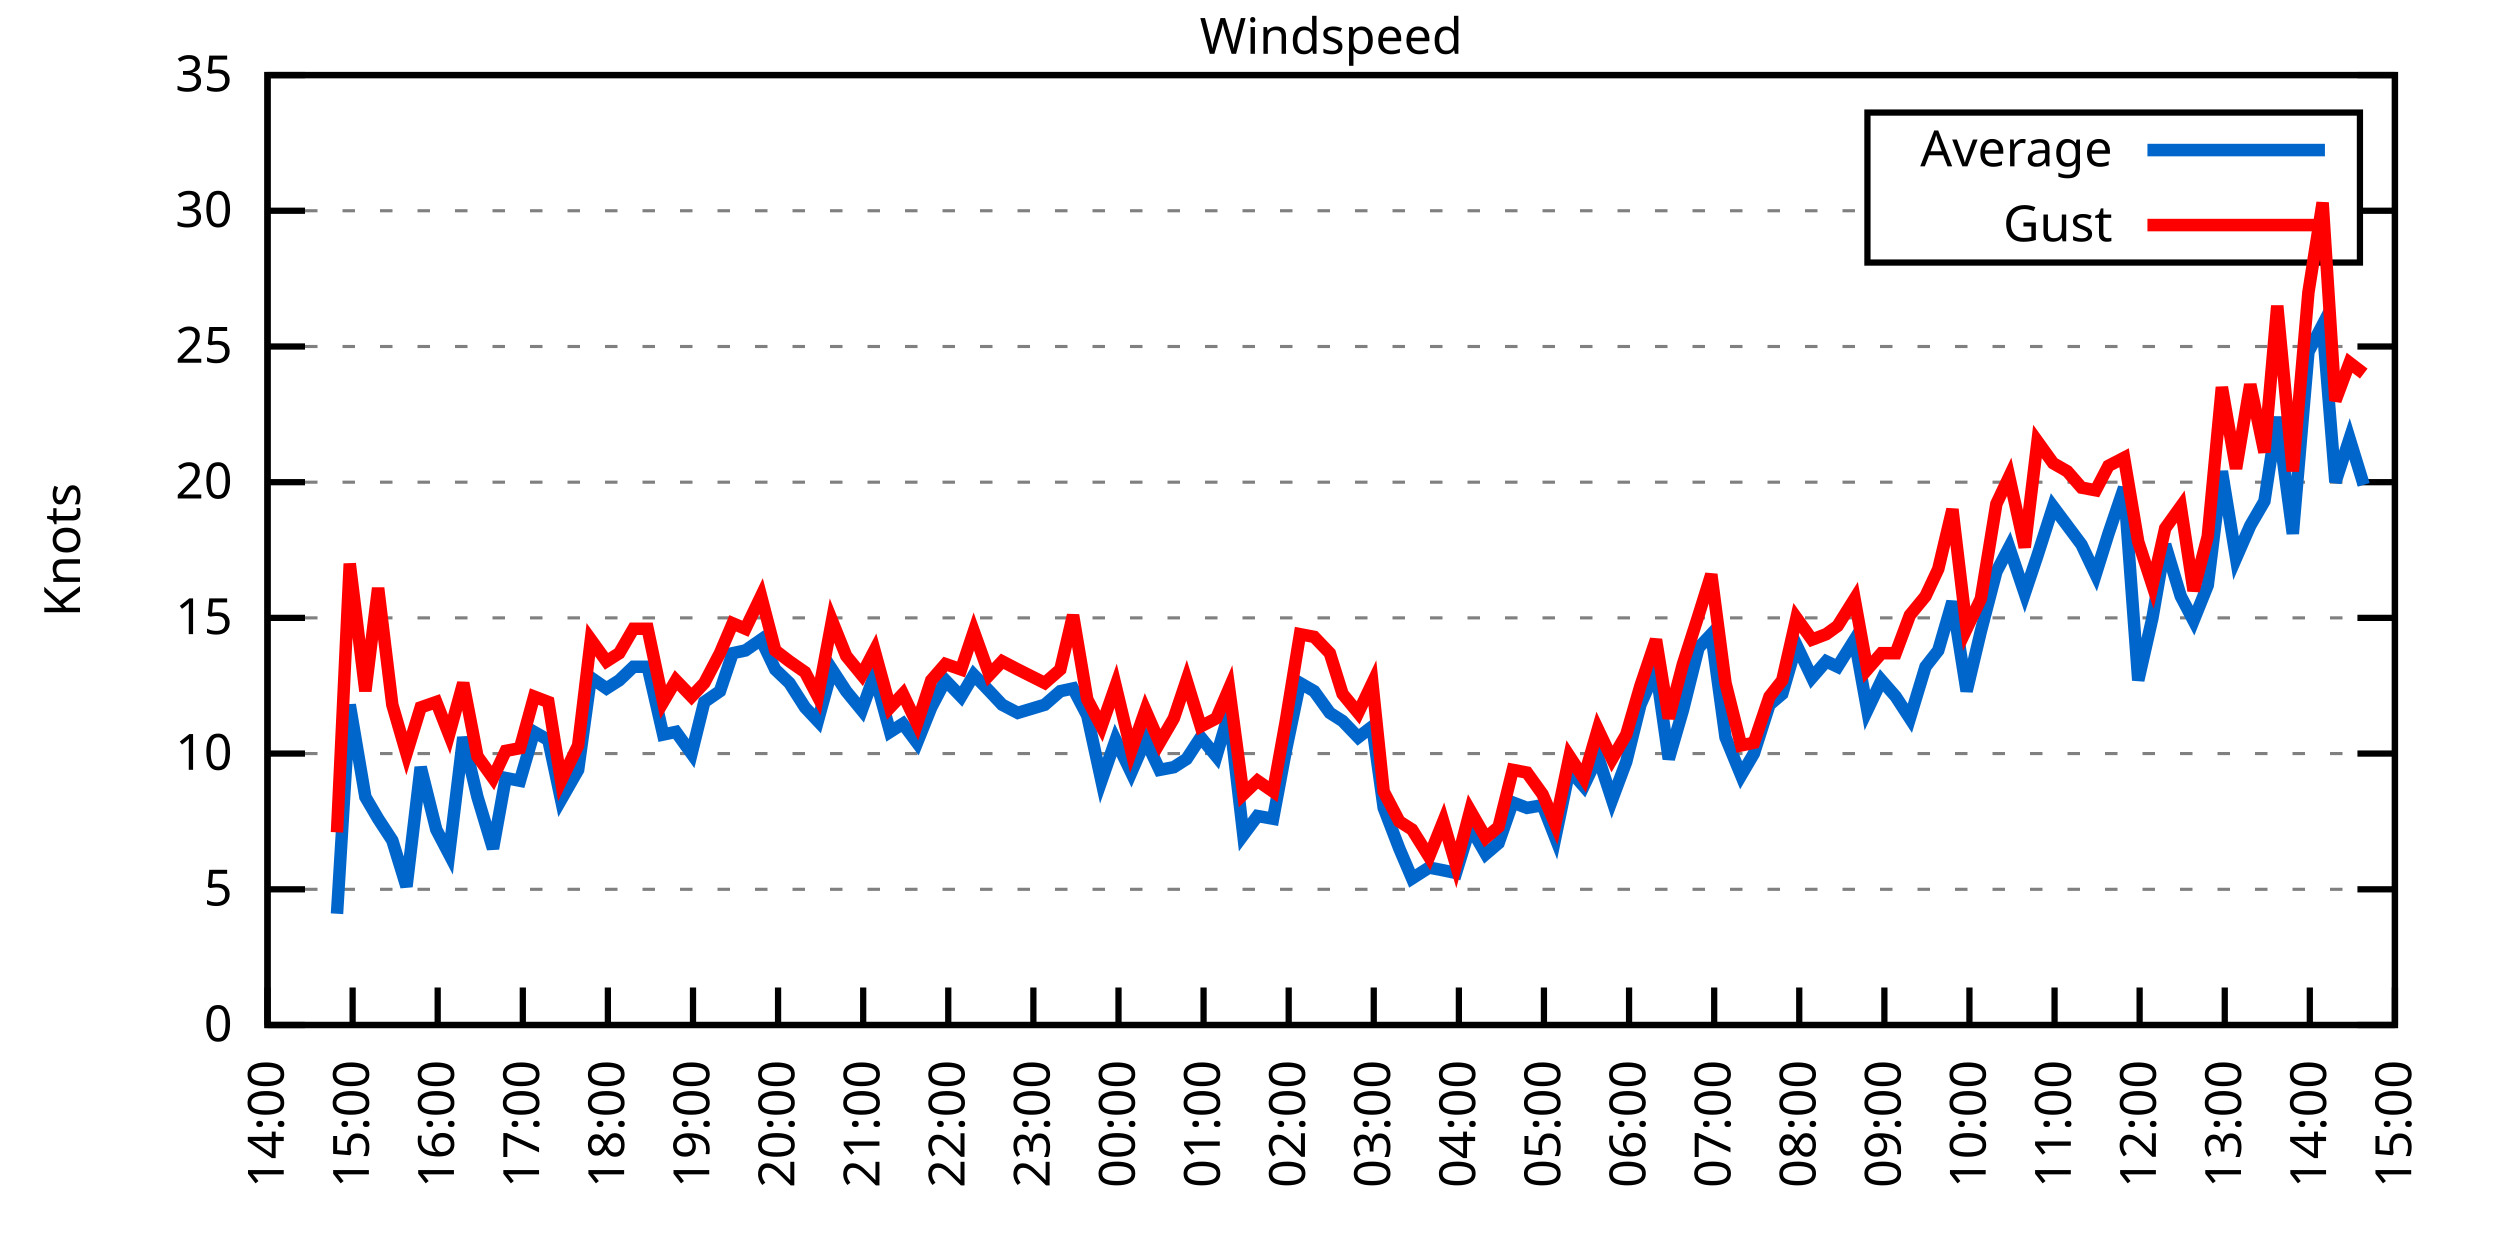
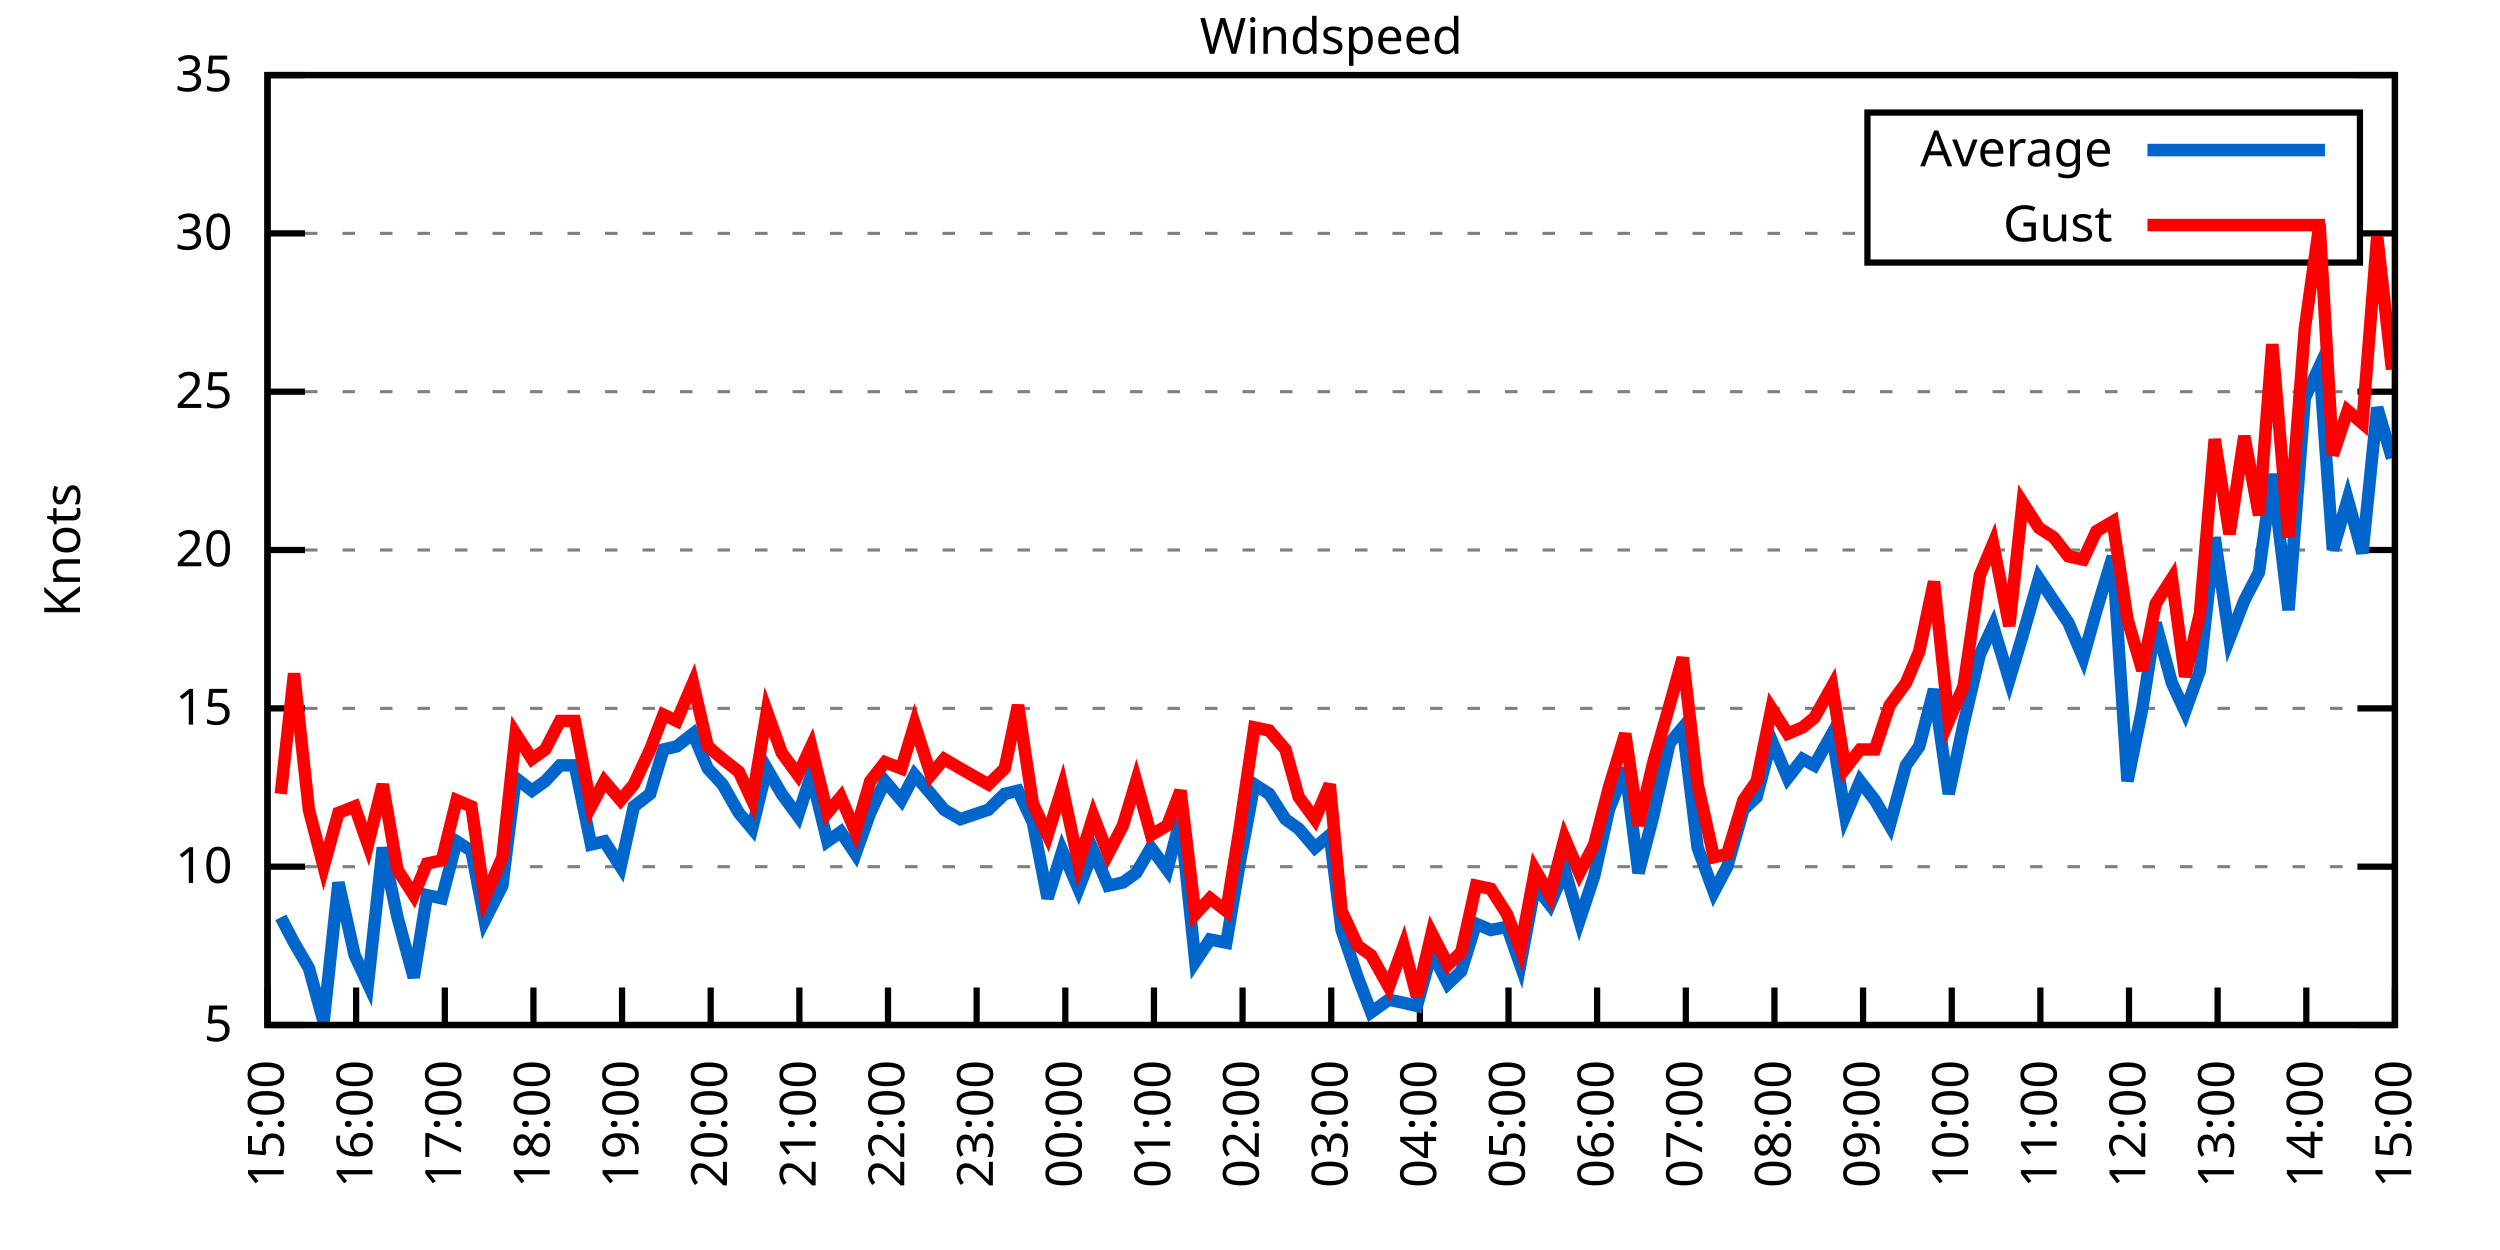
<svg xmlns="http://www.w3.org/2000/svg" xmlns:xlink="http://www.w3.org/1999/xlink" width="400" height="200" viewBox="0 0 400 200">
  <g id="gnuplot_canvas">
    <rect x="0" y="0" width="400" height="200" fill="none" />
    <defs>
      <circle id="gpDot" r="0.5" stroke-width="0.5" stroke="currentColor" />
      <path id="gpPt0" stroke-width="0.333" stroke="currentColor" d="M-1,0 h2 M0,-1 v2" />
      <path id="gpPt1" stroke-width="0.333" stroke="currentColor" d="M-1,-1 L1,1 M1,-1 L-1,1" />
      <path id="gpPt2" stroke-width="0.333" stroke="currentColor" d="M-1,0 L1,0 M0,-1 L0,1 M-1,-1 L1,1 M-1,1 L1,-1" />
      <rect id="gpPt3" stroke-width="0.333" stroke="currentColor" x="-1" y="-1" width="2" height="2" />
      <rect id="gpPt4" stroke-width="0.333" stroke="currentColor" fill="currentColor" x="-1" y="-1" width="2" height="2" />
      <circle id="gpPt5" stroke-width="0.333" stroke="currentColor" cx="0" cy="0" r="1" />
      <use xlink:href="#gpPt5" id="gpPt6" fill="currentColor" stroke="none" />
      <path id="gpPt7" stroke-width="0.333" stroke="currentColor" d="M0,-1.33 L-1.33,0.67 L1.33,0.67 z" />
      <use xlink:href="#gpPt7" id="gpPt8" fill="currentColor" stroke="none" />
      <use xlink:href="#gpPt7" id="gpPt9" stroke="currentColor" transform="rotate(180)" />
      <use xlink:href="#gpPt9" id="gpPt10" fill="currentColor" stroke="none" />
      <use xlink:href="#gpPt3" id="gpPt11" stroke="currentColor" transform="rotate(45)" />
      <use xlink:href="#gpPt11" id="gpPt12" fill="currentColor" stroke="none" />
      <path id="gpPt13" stroke-width="0.333" stroke="currentColor" d="M0,1.330 L1.265,0.411 L0.782,-1.067 L-0.782,-1.076 L-1.265,0.411 z" />
      <use xlink:href="#gpPt13" id="gpPt14" fill="currentColor" stroke="none" />
      <filter id="textbox" filterUnits="objectBoundingBox" x="0" y="0" height="1" width="1">
        <feFlood flood-color="white" flood-opacity="1" result="bgnd" />
        <feComposite in="SourceGraphic" in2="bgnd" operator="atop" />
      </filter>
      <filter id="greybox" filterUnits="objectBoundingBox" x="0" y="0" height="1" width="1">
        <feFlood flood-color="lightgrey" flood-opacity="1" result="grey" />
        <feComposite in="SourceGraphic" in2="grey" operator="atop" />
      </filter>
    </defs>
    <g fill="none" color="white" stroke="currentColor" stroke-width="1.00" stroke-linecap="butt" stroke-linejoin="miter">
</g>
    <g fill="none" color="black" stroke="currentColor" stroke-width="1.00" stroke-linecap="butt" stroke-linejoin="miter">
      <g stroke="none" shape-rendering="crispEdges">
        <polygon fill="rgb(255, 255, 255)" points="42.80,164.00 383.18,164.00 383.18,12.02 42.80,12.02 " />
      </g>
    </g>
    <g fill="none" color="black" stroke="currentColor" stroke-width="1.00" stroke-linecap="butt" stroke-linejoin="miter">
</g>
    <g fill="none" color="black" stroke="black" stroke-width="0.50" stroke-linecap="butt" stroke-linejoin="miter">
</g>
    <g fill="none" color="gray" stroke="currentColor" stroke-width="0.50" stroke-linecap="butt" stroke-linejoin="miter">
      <path stroke="gray" stroke-dasharray="2,4" class="gridline" d="M42.80,164.00 L383.19,164.00  " />
    </g>
    <g fill="none" color="gray" stroke="gray" stroke-width="1.00" stroke-linecap="butt" stroke-linejoin="miter">
</g>
    <g fill="none" color="black" stroke="currentColor" stroke-width="1.00" stroke-linecap="butt" stroke-linejoin="miter">
      <path stroke="black" d="M42.80,164.00 L48.80,164.00 M383.19,164.00 L377.19,164.00  " />
      <g transform="translate(37.20,166.60)" stroke="none" fill="black" font-family="Sans" font-size="8.00" text-anchor="end">
        <text>
-           <tspan font-family="Sans"> 0</tspan>
-         </text>
-       </g>
-     </g>
-     <g fill="none" color="black" stroke="currentColor" stroke-width="1.00" stroke-linecap="butt" stroke-linejoin="miter">
- </g>
-     <g fill="none" color="black" stroke="black" stroke-width="0.50" stroke-linecap="butt" stroke-linejoin="miter">
- </g>
-     <g fill="none" color="gray" stroke="currentColor" stroke-width="0.50" stroke-linecap="butt" stroke-linejoin="miter">
-       <path stroke="gray" stroke-dasharray="2,4" class="gridline" d="M42.80,142.29 L383.19,142.29  " />
-     </g>
-     <g fill="none" color="gray" stroke="gray" stroke-width="1.00" stroke-linecap="butt" stroke-linejoin="miter">
- </g>
-     <g fill="none" color="black" stroke="currentColor" stroke-width="1.00" stroke-linecap="butt" stroke-linejoin="miter">
-       <path stroke="black" d="M42.80,142.29 L48.80,142.29 M383.19,142.29 L377.19,142.29  " />
-       <g transform="translate(37.20,144.89)" stroke="none" fill="black" font-family="Sans" font-size="8.00" text-anchor="end">
-         <text>
          <tspan font-family="Sans"> 5</tspan>
        </text>
      </g>
    </g>
    <g fill="none" color="black" stroke="currentColor" stroke-width="1.00" stroke-linecap="butt" stroke-linejoin="miter">
</g>
    <g fill="none" color="black" stroke="black" stroke-width="0.50" stroke-linecap="butt" stroke-linejoin="miter">
</g>
    <g fill="none" color="gray" stroke="currentColor" stroke-width="0.50" stroke-linecap="butt" stroke-linejoin="miter">
-       <path stroke="gray" stroke-dasharray="2,4" class="gridline" d="M42.80,120.57 L383.19,120.57  " />
-     </g>
-     <g fill="none" color="gray" stroke="gray" stroke-width="1.00" stroke-linecap="butt" stroke-linejoin="miter">
- </g>
-     <g fill="none" color="black" stroke="currentColor" stroke-width="1.00" stroke-linecap="butt" stroke-linejoin="miter">
-       <path stroke="black" d="M42.80,120.57 L48.80,120.57 M383.19,120.57 L377.19,120.57  " />
-       <g transform="translate(37.20,123.17)" stroke="none" fill="black" font-family="Sans" font-size="8.00" text-anchor="end">
+       <path stroke="gray" stroke-dasharray="2,4" class="gridline" d="M42.80,138.67 L383.19,138.67  " />
+     </g>
+     <g fill="none" color="gray" stroke="gray" stroke-width="1.00" stroke-linecap="butt" stroke-linejoin="miter">
+ </g>
+     <g fill="none" color="black" stroke="currentColor" stroke-width="1.00" stroke-linecap="butt" stroke-linejoin="miter">
+       <path stroke="black" d="M42.80,138.67 L48.80,138.67 M383.19,138.67 L377.19,138.67  " />
+       <g transform="translate(37.20,141.27)" stroke="none" fill="black" font-family="Sans" font-size="8.00" text-anchor="end">
        <text>
          <tspan font-family="Sans"> 10</tspan>
        </text>
      </g>
    </g>
    <g fill="none" color="black" stroke="currentColor" stroke-width="1.00" stroke-linecap="butt" stroke-linejoin="miter">
</g>
    <g fill="none" color="black" stroke="black" stroke-width="0.50" stroke-linecap="butt" stroke-linejoin="miter">
</g>
    <g fill="none" color="gray" stroke="currentColor" stroke-width="0.50" stroke-linecap="butt" stroke-linejoin="miter">
-       <path stroke="gray" stroke-dasharray="2,4" class="gridline" d="M42.80,98.86 L383.19,98.86  " />
-     </g>
-     <g fill="none" color="gray" stroke="gray" stroke-width="1.00" stroke-linecap="butt" stroke-linejoin="miter">
- </g>
-     <g fill="none" color="black" stroke="currentColor" stroke-width="1.00" stroke-linecap="butt" stroke-linejoin="miter">
-       <path stroke="black" d="M42.80,98.86 L48.80,98.86 M383.19,98.86 L377.19,98.86  " />
-       <g transform="translate(37.20,101.46)" stroke="none" fill="black" font-family="Sans" font-size="8.00" text-anchor="end">
+       <path stroke="gray" stroke-dasharray="2,4" class="gridline" d="M42.80,113.34 L383.19,113.34  " />
+     </g>
+     <g fill="none" color="gray" stroke="gray" stroke-width="1.00" stroke-linecap="butt" stroke-linejoin="miter">
+ </g>
+     <g fill="none" color="black" stroke="currentColor" stroke-width="1.00" stroke-linecap="butt" stroke-linejoin="miter">
+       <path stroke="black" d="M42.80,113.34 L48.80,113.34 M383.19,113.34 L377.19,113.34  " />
+       <g transform="translate(37.20,115.94)" stroke="none" fill="black" font-family="Sans" font-size="8.00" text-anchor="end">
        <text>
          <tspan font-family="Sans"> 15</tspan>
        </text>
      </g>
    </g>
    <g fill="none" color="black" stroke="currentColor" stroke-width="1.00" stroke-linecap="butt" stroke-linejoin="miter">
</g>
    <g fill="none" color="black" stroke="black" stroke-width="0.50" stroke-linecap="butt" stroke-linejoin="miter">
</g>
    <g fill="none" color="gray" stroke="currentColor" stroke-width="0.50" stroke-linecap="butt" stroke-linejoin="miter">
-       <path stroke="gray" stroke-dasharray="2,4" class="gridline" d="M42.80,77.15 L383.19,77.15  " />
-     </g>
-     <g fill="none" color="gray" stroke="gray" stroke-width="1.00" stroke-linecap="butt" stroke-linejoin="miter">
- </g>
-     <g fill="none" color="black" stroke="currentColor" stroke-width="1.00" stroke-linecap="butt" stroke-linejoin="miter">
-       <path stroke="black" d="M42.80,77.15 L48.80,77.15 M383.19,77.15 L377.19,77.15  " />
-       <g transform="translate(37.20,79.75)" stroke="none" fill="black" font-family="Sans" font-size="8.00" text-anchor="end">
+       <path stroke="gray" stroke-dasharray="2,4" class="gridline" d="M42.80,88.00 L383.19,88.00  " />
+     </g>
+     <g fill="none" color="gray" stroke="gray" stroke-width="1.00" stroke-linecap="butt" stroke-linejoin="miter">
+ </g>
+     <g fill="none" color="black" stroke="currentColor" stroke-width="1.00" stroke-linecap="butt" stroke-linejoin="miter">
+       <path stroke="black" d="M42.80,88.00 L48.80,88.00 M383.19,88.00 L377.19,88.00  " />
+       <g transform="translate(37.20,90.60)" stroke="none" fill="black" font-family="Sans" font-size="8.00" text-anchor="end">
        <text>
          <tspan font-family="Sans"> 20</tspan>
        </text>
      </g>
    </g>
    <g fill="none" color="black" stroke="currentColor" stroke-width="1.00" stroke-linecap="butt" stroke-linejoin="miter">
</g>
    <g fill="none" color="black" stroke="black" stroke-width="0.50" stroke-linecap="butt" stroke-linejoin="miter">
</g>
    <g fill="none" color="gray" stroke="currentColor" stroke-width="0.50" stroke-linecap="butt" stroke-linejoin="miter">
-       <path stroke="gray" stroke-dasharray="2,4" class="gridline" d="M42.80,55.44 L383.19,55.44  " />
-     </g>
-     <g fill="none" color="gray" stroke="gray" stroke-width="1.00" stroke-linecap="butt" stroke-linejoin="miter">
- </g>
-     <g fill="none" color="black" stroke="currentColor" stroke-width="1.00" stroke-linecap="butt" stroke-linejoin="miter">
-       <path stroke="black" d="M42.80,55.44 L48.80,55.44 M383.19,55.44 L377.19,55.44  " />
-       <g transform="translate(37.20,58.04)" stroke="none" fill="black" font-family="Sans" font-size="8.00" text-anchor="end">
+       <path stroke="gray" stroke-dasharray="2,4" class="gridline" d="M42.80,62.67 L383.19,62.67  " />
+     </g>
+     <g fill="none" color="gray" stroke="gray" stroke-width="1.00" stroke-linecap="butt" stroke-linejoin="miter">
+ </g>
+     <g fill="none" color="black" stroke="currentColor" stroke-width="1.00" stroke-linecap="butt" stroke-linejoin="miter">
+       <path stroke="black" d="M42.80,62.67 L48.80,62.67 M383.19,62.67 L377.19,62.67  " />
+       <g transform="translate(37.20,65.27)" stroke="none" fill="black" font-family="Sans" font-size="8.00" text-anchor="end">
        <text>
          <tspan font-family="Sans"> 25</tspan>
        </text>
      </g>
    </g>
    <g fill="none" color="black" stroke="currentColor" stroke-width="1.00" stroke-linecap="butt" stroke-linejoin="miter">
</g>
    <g fill="none" color="black" stroke="black" stroke-width="0.50" stroke-linecap="butt" stroke-linejoin="miter">
</g>
    <g fill="none" color="gray" stroke="currentColor" stroke-width="0.50" stroke-linecap="butt" stroke-linejoin="miter">
-       <path stroke="gray" stroke-dasharray="2,4" class="gridline" d="M42.80,33.72 L298.79,33.72 M377.59,33.72 L383.19,33.72  " />
-     </g>
-     <g fill="none" color="gray" stroke="gray" stroke-width="1.00" stroke-linecap="butt" stroke-linejoin="miter">
- </g>
-     <g fill="none" color="black" stroke="currentColor" stroke-width="1.00" stroke-linecap="butt" stroke-linejoin="miter">
-       <path stroke="black" d="M42.80,33.72 L48.80,33.72 M383.19,33.72 L377.19,33.72  " />
-       <g transform="translate(37.20,36.32)" stroke="none" fill="black" font-family="Sans" font-size="8.00" text-anchor="end">
+       <path stroke="gray" stroke-dasharray="2,4" class="gridline" d="M42.80,37.34 L298.79,37.34 M377.59,37.34 L383.19,37.34  " />
+     </g>
+     <g fill="none" color="gray" stroke="gray" stroke-width="1.00" stroke-linecap="butt" stroke-linejoin="miter">
+ </g>
+     <g fill="none" color="black" stroke="currentColor" stroke-width="1.00" stroke-linecap="butt" stroke-linejoin="miter">
+       <path stroke="black" d="M42.80,37.34 L48.80,37.34 M383.19,37.34 L377.19,37.34  " />
+       <g transform="translate(37.20,39.94)" stroke="none" fill="black" font-family="Sans" font-size="8.00" text-anchor="end">
        <text>
          <tspan font-family="Sans"> 30</tspan>
        </text>
      </g>
    </g>
    <g fill="none" color="black" stroke="currentColor" stroke-width="1.00" stroke-linecap="butt" stroke-linejoin="miter">
</g>
    <g fill="none" color="black" stroke="black" stroke-width="0.50" stroke-linecap="butt" stroke-linejoin="miter">
</g>
    <g fill="none" color="gray" stroke="currentColor" stroke-width="0.50" stroke-linecap="butt" stroke-linejoin="miter">
      <path stroke="gray" stroke-dasharray="2,4" class="gridline" d="M42.80,12.01 L383.19,12.01  " />
    </g>
    <g fill="none" color="gray" stroke="gray" stroke-width="1.00" stroke-linecap="butt" stroke-linejoin="miter">
</g>
    <g fill="none" color="black" stroke="currentColor" stroke-width="1.00" stroke-linecap="butt" stroke-linejoin="miter">
      <path stroke="black" d="M42.80,12.01 L48.80,12.01 M383.19,12.01 L377.19,12.01  " />
      <g transform="translate(37.20,14.61)" stroke="none" fill="black" font-family="Sans" font-size="8.00" text-anchor="end">
        <text>
          <tspan font-family="Sans"> 35</tspan>
        </text>
      </g>
    </g>
    <g fill="none" color="black" stroke="currentColor" stroke-width="1.00" stroke-linecap="butt" stroke-linejoin="miter">
      <path stroke="black" d="M42.80,164.00 L42.80,158.00  " />
      <g transform="translate(45.40,169.60) rotate(270.00)" stroke="none" fill="black" font-family="Sans" font-size="8.00" text-anchor="end">
        <text>
-           <tspan font-family="Sans">14:00</tspan>
-         </text>
-       </g>
-     </g>
-     <g fill="none" color="black" stroke="currentColor" stroke-width="1.00" stroke-linecap="butt" stroke-linejoin="miter">
-       <path stroke="black" d="M56.42,164.00 L56.42,158.00  " />
-       <g transform="translate(59.02,169.60) rotate(270.00)" stroke="none" fill="black" font-family="Sans" font-size="8.00" text-anchor="end">
-         <text>
          <tspan font-family="Sans">15:00</tspan>
        </text>
      </g>
    </g>
    <g fill="none" color="black" stroke="currentColor" stroke-width="1.00" stroke-linecap="butt" stroke-linejoin="miter">
-       <path stroke="black" d="M70.03,164.00 L70.03,158.00  " />
-       <g transform="translate(72.63,169.60) rotate(270.00)" stroke="none" fill="black" font-family="Sans" font-size="8.00" text-anchor="end">
+       <path stroke="black" d="M56.98,164.00 L56.98,158.00  " />
+       <g transform="translate(59.58,169.60) rotate(270.00)" stroke="none" fill="black" font-family="Sans" font-size="8.00" text-anchor="end">
        <text>
          <tspan font-family="Sans">16:00</tspan>
        </text>
      </g>
    </g>
    <g fill="none" color="black" stroke="currentColor" stroke-width="1.00" stroke-linecap="butt" stroke-linejoin="miter">
-       <path stroke="black" d="M83.65,164.00 L83.65,158.00  " />
-       <g transform="translate(86.25,169.60) rotate(270.00)" stroke="none" fill="black" font-family="Sans" font-size="8.00" text-anchor="end">
+       <path stroke="black" d="M71.17,164.00 L71.17,158.00  " />
+       <g transform="translate(73.77,169.60) rotate(270.00)" stroke="none" fill="black" font-family="Sans" font-size="8.00" text-anchor="end">
        <text>
          <tspan font-family="Sans">17:00</tspan>
        </text>
      </g>
    </g>
    <g fill="none" color="black" stroke="currentColor" stroke-width="1.00" stroke-linecap="butt" stroke-linejoin="miter">
-       <path stroke="black" d="M97.26,164.00 L97.26,158.00  " />
-       <g transform="translate(99.86,169.60) rotate(270.00)" stroke="none" fill="black" font-family="Sans" font-size="8.00" text-anchor="end">
+       <path stroke="black" d="M85.35,164.00 L85.35,158.00  " />
+       <g transform="translate(87.95,169.60) rotate(270.00)" stroke="none" fill="black" font-family="Sans" font-size="8.00" text-anchor="end">
        <text>
          <tspan font-family="Sans">18:00</tspan>
        </text>
      </g>
    </g>
    <g fill="none" color="black" stroke="currentColor" stroke-width="1.00" stroke-linecap="butt" stroke-linejoin="miter">
-       <path stroke="black" d="M110.88,164.00 L110.88,158.00  " />
-       <g transform="translate(113.48,169.60) rotate(270.00)" stroke="none" fill="black" font-family="Sans" font-size="8.00" text-anchor="end">
+       <path stroke="black" d="M99.53,164.00 L99.53,158.00  " />
+       <g transform="translate(102.13,169.60) rotate(270.00)" stroke="none" fill="black" font-family="Sans" font-size="8.00" text-anchor="end">
        <text>
          <tspan font-family="Sans">19:00</tspan>
        </text>
      </g>
    </g>
    <g fill="none" color="black" stroke="currentColor" stroke-width="1.00" stroke-linecap="butt" stroke-linejoin="miter">
-       <path stroke="black" d="M124.49,164.00 L124.49,158.00  " />
-       <g transform="translate(127.09,169.60) rotate(270.00)" stroke="none" fill="black" font-family="Sans" font-size="8.00" text-anchor="end">
+       <path stroke="black" d="M113.71,164.00 L113.71,158.00  " />
+       <g transform="translate(116.31,169.60) rotate(270.00)" stroke="none" fill="black" font-family="Sans" font-size="8.00" text-anchor="end">
        <text>
          <tspan font-family="Sans">20:00</tspan>
        </text>
      </g>
    </g>
    <g fill="none" color="black" stroke="currentColor" stroke-width="1.00" stroke-linecap="butt" stroke-linejoin="miter">
-       <path stroke="black" d="M138.11,164.00 L138.11,158.00  " />
-       <g transform="translate(140.71,169.60) rotate(270.00)" stroke="none" fill="black" font-family="Sans" font-size="8.00" text-anchor="end">
+       <path stroke="black" d="M127.90,164.00 L127.90,158.00  " />
+       <g transform="translate(130.50,169.60) rotate(270.00)" stroke="none" fill="black" font-family="Sans" font-size="8.00" text-anchor="end">
        <text>
          <tspan font-family="Sans">21:00</tspan>
        </text>
      </g>
    </g>
    <g fill="none" color="black" stroke="currentColor" stroke-width="1.00" stroke-linecap="butt" stroke-linejoin="miter">
-       <path stroke="black" d="M151.72,164.00 L151.72,158.00  " />
-       <g transform="translate(154.32,169.60) rotate(270.00)" stroke="none" fill="black" font-family="Sans" font-size="8.00" text-anchor="end">
+       <path stroke="black" d="M142.08,164.00 L142.08,158.00  " />
+       <g transform="translate(144.68,169.60) rotate(270.00)" stroke="none" fill="black" font-family="Sans" font-size="8.00" text-anchor="end">
        <text>
          <tspan font-family="Sans">22:00</tspan>
        </text>
      </g>
    </g>
    <g fill="none" color="black" stroke="currentColor" stroke-width="1.00" stroke-linecap="butt" stroke-linejoin="miter">
-       <path stroke="black" d="M165.34,164.00 L165.34,158.00  " />
-       <g transform="translate(167.94,169.60) rotate(270.00)" stroke="none" fill="black" font-family="Sans" font-size="8.00" text-anchor="end">
+       <path stroke="black" d="M156.26,164.00 L156.26,158.00  " />
+       <g transform="translate(158.86,169.60) rotate(270.00)" stroke="none" fill="black" font-family="Sans" font-size="8.00" text-anchor="end">
        <text>
          <tspan font-family="Sans">23:00</tspan>
        </text>
      </g>
    </g>
    <g fill="none" color="black" stroke="currentColor" stroke-width="1.00" stroke-linecap="butt" stroke-linejoin="miter">
-       <path stroke="black" d="M178.96,164.00 L178.96,158.00  " />
-       <g transform="translate(181.56,169.60) rotate(270.00)" stroke="none" fill="black" font-family="Sans" font-size="8.00" text-anchor="end">
+       <path stroke="black" d="M170.45,164.00 L170.45,158.00  " />
+       <g transform="translate(173.05,169.60) rotate(270.00)" stroke="none" fill="black" font-family="Sans" font-size="8.00" text-anchor="end">
        <text>
          <tspan font-family="Sans">00:00</tspan>
        </text>
      </g>
    </g>
    <g fill="none" color="black" stroke="currentColor" stroke-width="1.00" stroke-linecap="butt" stroke-linejoin="miter">
-       <path stroke="black" d="M192.57,164.00 L192.57,158.00  " />
-       <g transform="translate(195.17,169.60) rotate(270.00)" stroke="none" fill="black" font-family="Sans" font-size="8.00" text-anchor="end">
+       <path stroke="black" d="M184.63,164.00 L184.63,158.00  " />
+       <g transform="translate(187.23,169.60) rotate(270.00)" stroke="none" fill="black" font-family="Sans" font-size="8.00" text-anchor="end">
        <text>
          <tspan font-family="Sans">01:00</tspan>
        </text>
      </g>
    </g>
    <g fill="none" color="black" stroke="currentColor" stroke-width="1.00" stroke-linecap="butt" stroke-linejoin="miter">
-       <path stroke="black" d="M206.19,164.00 L206.19,158.00  " />
-       <g transform="translate(208.79,169.60) rotate(270.00)" stroke="none" fill="black" font-family="Sans" font-size="8.00" text-anchor="end">
+       <path stroke="black" d="M198.81,164.00 L198.81,158.00  " />
+       <g transform="translate(201.41,169.60) rotate(270.00)" stroke="none" fill="black" font-family="Sans" font-size="8.00" text-anchor="end">
        <text>
          <tspan font-family="Sans">02:00</tspan>
        </text>
      </g>
    </g>
    <g fill="none" color="black" stroke="currentColor" stroke-width="1.00" stroke-linecap="butt" stroke-linejoin="miter">
-       <path stroke="black" d="M219.80,164.00 L219.80,158.00  " />
-       <g transform="translate(222.40,169.60) rotate(270.00)" stroke="none" fill="black" font-family="Sans" font-size="8.00" text-anchor="end">
+       <path stroke="black" d="M213.00,164.00 L213.00,158.00  " />
+       <g transform="translate(215.60,169.60) rotate(270.00)" stroke="none" fill="black" font-family="Sans" font-size="8.00" text-anchor="end">
        <text>
          <tspan font-family="Sans">03:00</tspan>
        </text>
      </g>
    </g>
    <g fill="none" color="black" stroke="currentColor" stroke-width="1.00" stroke-linecap="butt" stroke-linejoin="miter">
-       <path stroke="black" d="M233.42,164.00 L233.42,158.00  " />
-       <g transform="translate(236.02,169.60) rotate(270.00)" stroke="none" fill="black" font-family="Sans" font-size="8.00" text-anchor="end">
+       <path stroke="black" d="M227.18,164.00 L227.18,158.00  " />
+       <g transform="translate(229.78,169.60) rotate(270.00)" stroke="none" fill="black" font-family="Sans" font-size="8.00" text-anchor="end">
        <text>
          <tspan font-family="Sans">04:00</tspan>
        </text>
      </g>
    </g>
    <g fill="none" color="black" stroke="currentColor" stroke-width="1.00" stroke-linecap="butt" stroke-linejoin="miter">
-       <path stroke="black" d="M247.03,164.00 L247.03,158.00  " />
-       <g transform="translate(249.63,169.60) rotate(270.00)" stroke="none" fill="black" font-family="Sans" font-size="8.00" text-anchor="end">
+       <path stroke="black" d="M241.36,164.00 L241.36,158.00  " />
+       <g transform="translate(243.96,169.60) rotate(270.00)" stroke="none" fill="black" font-family="Sans" font-size="8.00" text-anchor="end">
        <text>
          <tspan font-family="Sans">05:00</tspan>
        </text>
      </g>
    </g>
    <g fill="none" color="black" stroke="currentColor" stroke-width="1.00" stroke-linecap="butt" stroke-linejoin="miter">
-       <path stroke="black" d="M260.65,164.00 L260.65,158.00  " />
-       <g transform="translate(263.25,169.60) rotate(270.00)" stroke="none" fill="black" font-family="Sans" font-size="8.00" text-anchor="end">
+       <path stroke="black" d="M255.54,164.00 L255.54,158.00  " />
+       <g transform="translate(258.14,169.60) rotate(270.00)" stroke="none" fill="black" font-family="Sans" font-size="8.00" text-anchor="end">
        <text>
          <tspan font-family="Sans">06:00</tspan>
        </text>
      </g>
    </g>
    <g fill="none" color="black" stroke="currentColor" stroke-width="1.00" stroke-linecap="butt" stroke-linejoin="miter">
-       <path stroke="black" d="M274.27,164.00 L274.27,158.00  " />
-       <g transform="translate(276.87,169.60) rotate(270.00)" stroke="none" fill="black" font-family="Sans" font-size="8.00" text-anchor="end">
+       <path stroke="black" d="M269.73,164.00 L269.73,158.00  " />
+       <g transform="translate(272.33,169.60) rotate(270.00)" stroke="none" fill="black" font-family="Sans" font-size="8.00" text-anchor="end">
        <text>
          <tspan font-family="Sans">07:00</tspan>
        </text>
      </g>
    </g>
    <g fill="none" color="black" stroke="currentColor" stroke-width="1.00" stroke-linecap="butt" stroke-linejoin="miter">
-       <path stroke="black" d="M287.88,164.00 L287.88,158.00  " />
-       <g transform="translate(290.48,169.60) rotate(270.00)" stroke="none" fill="black" font-family="Sans" font-size="8.00" text-anchor="end">
+       <path stroke="black" d="M283.91,164.00 L283.91,158.00  " />
+       <g transform="translate(286.51,169.60) rotate(270.00)" stroke="none" fill="black" font-family="Sans" font-size="8.00" text-anchor="end">
        <text>
          <tspan font-family="Sans">08:00</tspan>
        </text>
      </g>
    </g>
    <g fill="none" color="black" stroke="currentColor" stroke-width="1.00" stroke-linecap="butt" stroke-linejoin="miter">
-       <path stroke="black" d="M301.50,164.00 L301.50,158.00  " />
-       <g transform="translate(304.10,169.60) rotate(270.00)" stroke="none" fill="black" font-family="Sans" font-size="8.00" text-anchor="end">
+       <path stroke="black" d="M298.09,164.00 L298.09,158.00  " />
+       <g transform="translate(300.69,169.60) rotate(270.00)" stroke="none" fill="black" font-family="Sans" font-size="8.00" text-anchor="end">
        <text>
          <tspan font-family="Sans">09:00</tspan>
        </text>
      </g>
    </g>
    <g fill="none" color="black" stroke="currentColor" stroke-width="1.00" stroke-linecap="butt" stroke-linejoin="miter">
-       <path stroke="black" d="M315.11,164.00 L315.11,158.00  " />
-       <g transform="translate(317.71,169.60) rotate(270.00)" stroke="none" fill="black" font-family="Sans" font-size="8.00" text-anchor="end">
+       <path stroke="black" d="M312.28,164.00 L312.28,158.00  " />
+       <g transform="translate(314.88,169.60) rotate(270.00)" stroke="none" fill="black" font-family="Sans" font-size="8.00" text-anchor="end">
        <text>
          <tspan font-family="Sans">10:00</tspan>
        </text>
      </g>
    </g>
    <g fill="none" color="black" stroke="currentColor" stroke-width="1.00" stroke-linecap="butt" stroke-linejoin="miter">
-       <path stroke="black" d="M328.73,164.00 L328.73,158.00  " />
-       <g transform="translate(331.33,169.60) rotate(270.00)" stroke="none" fill="black" font-family="Sans" font-size="8.00" text-anchor="end">
+       <path stroke="black" d="M326.46,164.00 L326.46,158.00  " />
+       <g transform="translate(329.06,169.60) rotate(270.00)" stroke="none" fill="black" font-family="Sans" font-size="8.00" text-anchor="end">
        <text>
          <tspan font-family="Sans">11:00</tspan>
        </text>
      </g>
    </g>
    <g fill="none" color="black" stroke="currentColor" stroke-width="1.00" stroke-linecap="butt" stroke-linejoin="miter">
-       <path stroke="black" d="M342.34,164.00 L342.34,158.00  " />
-       <g transform="translate(344.94,169.60) rotate(270.00)" stroke="none" fill="black" font-family="Sans" font-size="8.00" text-anchor="end">
+       <path stroke="black" d="M340.64,164.00 L340.64,158.00  " />
+       <g transform="translate(343.24,169.60) rotate(270.00)" stroke="none" fill="black" font-family="Sans" font-size="8.00" text-anchor="end">
        <text>
          <tspan font-family="Sans">12:00</tspan>
        </text>
      </g>
    </g>
    <g fill="none" color="black" stroke="currentColor" stroke-width="1.00" stroke-linecap="butt" stroke-linejoin="miter">
-       <path stroke="black" d="M355.96,164.00 L355.96,158.00  " />
-       <g transform="translate(358.56,169.60) rotate(270.00)" stroke="none" fill="black" font-family="Sans" font-size="8.00" text-anchor="end">
+       <path stroke="black" d="M354.82,164.00 L354.82,158.00  " />
+       <g transform="translate(357.42,169.60) rotate(270.00)" stroke="none" fill="black" font-family="Sans" font-size="8.00" text-anchor="end">
        <text>
          <tspan font-family="Sans">13:00</tspan>
        </text>
      </g>
    </g>
    <g fill="none" color="black" stroke="currentColor" stroke-width="1.00" stroke-linecap="butt" stroke-linejoin="miter">
-       <path stroke="black" d="M369.57,164.00 L369.57,158.00  " />
-       <g transform="translate(372.17,169.60) rotate(270.00)" stroke="none" fill="black" font-family="Sans" font-size="8.00" text-anchor="end">
+       <path stroke="black" d="M369.01,164.00 L369.01,158.00  " />
+       <g transform="translate(371.61,169.60) rotate(270.00)" stroke="none" fill="black" font-family="Sans" font-size="8.00" text-anchor="end">
        <text>
          <tspan font-family="Sans">14:00</tspan>
        </text>
      </g>
    </g>
    <g fill="none" color="black" stroke="currentColor" stroke-width="1.00" stroke-linecap="butt" stroke-linejoin="miter">
      <path stroke="black" d="M383.19,164.00 L383.19,158.00  " />
      <g transform="translate(385.79,169.60) rotate(270.00)" stroke="none" fill="black" font-family="Sans" font-size="8.00" text-anchor="end">
        <text>
          <tspan font-family="Sans">15:00</tspan>
        </text>
      </g>
    </g>
    <g fill="none" color="black" stroke="currentColor" stroke-width="1.00" stroke-linecap="butt" stroke-linejoin="miter">
</g>
    <g fill="none" color="black" stroke="currentColor" stroke-width="1.00" stroke-linecap="butt" stroke-linejoin="miter">
      <path stroke="black" d="M42.80,12.01 L42.80,164.00 L383.19,164.00 L383.19,12.01 L42.80,12.01 Z  " />
    </g>
    <g fill="none" color="black" stroke="currentColor" stroke-width="1.00" stroke-linecap="butt" stroke-linejoin="miter">
</g>
    <g fill="none" color="black" stroke="currentColor" stroke-width="1.00" stroke-linecap="butt" stroke-linejoin="miter">
      <path stroke="black" d="M298.79,42.01 L298.79,18.01 L377.59,18.01 L377.59,42.01 L298.79,42.01 Z  " />
    </g>
    <g id="Windspeed_plot_1">
      <g fill="none" color="white" stroke="black" stroke-width="2.00" stroke-linecap="butt" stroke-linejoin="miter">
</g>
      <g fill="none" color="black" stroke="currentColor" stroke-width="2.00" stroke-linecap="butt" stroke-linejoin="miter">
        <g transform="translate(337.99,26.61)" stroke="none" fill="black" font-family="Sans" font-size="8.00" text-anchor="end">
          <text>
            <tspan font-family="Sans">Average</tspan>
          </text>
        </g>
      </g>
      <g fill="none" color="black" stroke="currentColor" stroke-width="2.00" stroke-linecap="butt" stroke-linejoin="miter">
-         <path stroke="rgb(  0, 102, 204)" d="M343.59,24.01 L371.99,24.01 M53.92,146.20 L55.96,112.76 L58.46,127.52 L60.50,131.00 L62.77,134.47 L65.04,141.85   L67.31,122.75 L69.80,132.73 L71.85,136.64 L74.12,117.97 L76.39,127.52 L78.88,135.77 L80.92,124.48 L83.19,124.92   L85.46,117.10 L87.73,118.40 L89.77,127.96 L92.50,123.18 L94.54,108.42 L97.04,110.15 L99.08,108.85 L101.35,106.68   L103.62,106.68 L106.11,117.53 L108.15,117.10 L110.65,120.57 L112.69,112.32 L115.19,110.59 L117.23,104.51 L119.27,104.07   L121.77,102.34 L124.04,107.11 L126.31,109.28 L128.81,113.19 L130.85,115.36 L133.12,107.11 L135.39,110.59 L137.88,113.63   L139.92,107.98 L142.42,117.10 L144.46,115.80 L146.73,118.84 L149.00,113.19 L151.27,108.85 L153.77,111.45 L155.81,107.98   L158.31,110.59 L160.35,112.76 L162.84,114.06 L167.16,112.76 L169.65,110.59 L171.69,110.15 L173.96,114.49 L176.23,124.92   L178.50,118.40 L181.00,123.61 L183.27,118.40 L185.54,123.18 L187.81,122.75 L189.85,121.44 L192.12,117.97 L194.61,121.01   L196.66,114.06 L198.93,133.60 L201.19,130.56 L203.69,131.00 L205.73,120.14 L208.00,109.28 L210.27,110.59 L212.77,114.06   L214.81,115.36 L217.31,117.97 L219.58,116.23 L221.39,129.26 L223.89,135.77 L225.93,140.55 L228.65,138.81 L230.92,139.25   L232.96,139.68 L235.23,132.30 L237.73,136.64 L239.77,134.90 L242.04,128.39 L244.31,129.26 L246.81,128.83 L248.85,134.04   L251.12,123.18 L253.39,125.79 L255.66,121.01 L257.93,127.96 L260.20,121.88 L262.47,112.76 L264.96,107.11 L267.00,121.44   L269.27,113.63 L271.77,103.64 L273.81,101.47 L276.08,117.97 L278.58,124.05 L280.62,120.57 L283.12,112.76 L285.16,111.02   L287.43,103.20 L289.92,108.42 L292.19,105.81 L294.01,106.68 L296.73,102.34 L298.77,113.63 L301.04,108.85 L303.31,111.45   L305.58,114.93 L308.08,106.68 L310.12,104.07 L312.39,96.26 L314.66,110.59 L316.93,101.03 L319.42,91.48 L321.47,87.57   L323.96,94.95 L326.00,88.87 L328.50,81.06 L330.77,84.10 L333.04,87.14 L335.31,91.91 L337.35,85.40 L339.85,78.02   L342.12,108.85 L344.39,98.86 L346.43,87.14 L348.92,95.39 L350.97,99.30 L353.24,93.65 L355.50,75.41 L357.77,89.31   L360.04,84.10 L362.31,80.19 L364.36,66.73 L366.85,85.40 L369.35,56.30 L371.62,51.96 L373.66,77.15 L375.93,70.20   L378.20,77.58  " />
+         <path stroke="rgb(  0, 102, 204)" d="M343.59,24.01 L371.99,24.01 M44.93,146.77 L47.05,150.83 L49.42,154.88 L51.78,163.49 L54.15,141.20 L56.75,152.85   L58.87,157.41 L61.24,135.63 L63.60,146.77 L66.20,156.40 L68.33,143.23 L70.69,143.73 L73.06,134.62 L75.42,136.14   L77.55,147.28 L80.38,141.71 L82.51,124.48 L85.11,126.51 L87.24,124.99 L89.60,122.46 L91.97,122.46 L94.57,135.12   L96.70,134.62 L99.30,138.67 L101.42,129.04 L104.02,127.02 L106.15,119.92 L108.28,119.42 L110.88,117.39 L113.24,122.96   L115.61,125.50 L118.21,130.06 L120.33,132.59 L122.70,122.96 L125.06,127.02 L127.66,130.56 L129.79,123.98 L132.39,134.62   L134.52,133.10 L136.88,136.64 L139.24,130.06 L141.61,124.99 L144.21,128.03 L146.34,123.98 L148.94,127.02 L151.06,129.55   L153.66,131.07 L158.15,129.55 L160.75,127.02 L162.88,126.51 L165.25,131.58 L167.61,143.73 L169.97,136.14 L172.57,142.21   L174.94,136.14 L177.30,141.71 L179.67,141.20 L181.79,139.68 L184.16,135.63 L186.76,139.17 L188.88,131.07 L191.25,153.87   L193.61,150.32 L196.21,150.83 L198.34,138.16 L200.70,125.50 L203.07,127.02 L205.67,131.07 L207.79,132.59 L210.39,135.63   L212.76,133.60 L214.65,148.80 L217.25,156.40 L219.38,161.97 L222.21,159.95 L224.58,160.45 L226.71,160.96 L229.07,152.35   L231.67,157.41 L233.80,155.39 L236.16,147.79 L238.52,148.80 L241.12,148.29 L243.25,154.37 L245.62,141.71 L247.98,144.75   L250.34,139.17 L252.71,147.28 L255.07,140.19 L257.43,129.55 L260.04,122.96 L262.16,139.68 L264.53,130.56 L267.13,118.91   L269.25,116.38 L271.62,135.63 L274.22,142.72 L276.35,138.67 L278.95,129.55 L281.07,127.52 L283.44,118.40 L286.04,124.48   L288.40,121.44 L290.29,122.46 L293.13,117.39 L295.26,130.56 L297.62,124.99 L299.98,128.03 L302.35,132.08 L304.95,122.46   L307.08,119.42 L309.44,110.30 L311.80,127.02 L314.17,115.87 L316.77,104.72 L318.89,100.16 L321.49,108.78 L323.62,101.68   L326.22,92.56 L328.59,96.11 L330.95,99.66 L333.31,105.23 L335.44,97.63 L338.04,89.02 L340.40,124.99 L342.77,113.34   L344.90,99.66 L347.50,109.28 L349.62,113.84 L351.99,107.26 L354.35,85.98 L356.72,102.19 L359.08,96.11 L361.44,91.55   L363.57,75.85 L366.17,97.63 L368.77,63.69 L371.13,58.62 L373.26,88.00 L375.63,79.90 L377.99,88.51 L380.35,65.21   L382.72,73.31  " />
      </g>
    </g>
    <g id="Windspeed_plot_2">
      <g fill="none" color="black" stroke="currentColor" stroke-width="2.00" stroke-linecap="butt" stroke-linejoin="miter">
        <g transform="translate(337.99,38.61)" stroke="none" fill="black" font-family="Sans" font-size="8.00" text-anchor="end">
          <text>
            <tspan font-family="Sans">Gust</tspan>
          </text>
        </g>
      </g>
      <g fill="none" color="black" stroke="currentColor" stroke-width="2.00" stroke-linecap="butt" stroke-linejoin="miter">
-         <path stroke="rgb(255,   0,   0)" d="M343.59,36.01 L371.99,36.01 M53.92,133.17 L55.96,90.18 L58.46,110.59 L60.50,94.08 L62.77,112.76 L65.04,120.57   L67.31,113.19 L69.80,112.32 L71.85,117.53 L74.12,109.28 L76.39,121.01 L78.88,124.48 L80.92,120.14 L83.19,119.71   L85.46,111.45 L87.73,112.32 L89.77,124.92 L92.50,119.27 L94.54,102.34 L97.04,105.81 L99.08,104.51 L101.35,100.60   L103.62,100.60 L106.11,112.32 L108.15,108.85 L110.65,111.45 L112.69,109.28 L115.19,104.51 L117.23,99.73 L119.27,100.60   L121.77,95.39 L124.04,104.07 L126.31,105.81 L128.81,107.55 L130.85,111.45 L133.12,99.30 L135.39,104.94 L137.88,107.98   L139.92,104.07 L142.42,113.19 L144.46,111.02 L146.73,115.80 L149.00,108.85 L151.27,106.24 L153.77,107.11 L155.81,101.03   L158.31,107.98 L160.35,105.81 L162.84,107.11 L167.16,109.28 L169.65,107.11 L171.69,98.43 L173.96,111.89 L176.23,116.23   L178.50,109.72 L181.00,120.14 L183.27,113.63 L185.54,118.84 L187.81,114.93 L189.85,108.85 L192.12,116.23 L194.61,114.93   L196.66,110.15 L198.93,127.09 L201.19,124.92 L203.69,126.65 L205.73,115.36 L208.00,101.47 L210.27,101.90 L212.77,104.51   L214.81,111.02 L217.31,114.06 L219.58,109.28 L221.39,126.65 L223.89,131.43 L225.93,132.73 L228.65,137.08 L230.92,131.43   L232.96,138.38 L235.23,129.69 L237.73,134.04 L239.77,132.30 L242.04,123.18 L244.31,123.61 L246.81,127.09 L248.85,131.86   L251.12,121.01 L253.39,124.48 L255.66,116.67 L257.93,121.44 L260.20,117.53 L262.47,109.72 L264.96,102.34 L267.00,114.93   L269.27,106.24 L271.77,98.43 L273.81,91.91 L276.08,109.28 L278.58,119.27 L280.62,118.84 L283.12,111.45 L285.16,108.85   L287.43,98.86 L289.92,102.34 L292.19,101.47 L294.01,100.16 L296.73,95.82 L298.77,107.11 L301.04,104.51 L303.31,104.51   L305.58,98.43 L308.08,95.39 L310.12,91.04 L312.39,81.49 L314.66,100.60 L316.93,95.82 L319.42,80.62 L321.47,76.28   L323.96,87.57 L326.00,70.63 L328.50,74.11 L330.77,75.41 L333.04,78.02 L335.31,78.45 L337.35,74.54 L339.85,73.24   L342.12,86.70 L344.39,93.65 L346.43,84.53 L348.92,81.06 L350.97,94.52 L353.24,85.83 L355.50,61.95 L357.77,74.98   L360.04,61.52 L362.31,72.37 L364.36,48.92 L366.85,75.41 L369.35,46.75 L371.62,32.42 L373.66,64.12 L375.93,58.04   L378.20,59.78  " />
+         <path stroke="rgb(255,   0,   0)" d="M343.59,36.01 L371.99,36.01 M44.93,127.02 L47.05,107.76 L49.42,129.55 L51.78,138.67 L54.15,130.06 L56.75,129.04   L58.87,135.12 L61.24,125.50 L63.60,139.17 L66.20,143.23 L68.33,138.16 L70.69,137.66 L73.06,128.03 L75.42,129.04   L77.55,143.73 L80.38,137.15 L82.51,117.39 L85.11,121.44 L87.24,119.92 L89.60,115.36 L91.97,115.36 L94.57,129.04   L96.70,124.99 L99.30,128.03 L101.42,125.50 L104.02,119.92 L106.15,114.35 L108.28,115.36 L110.88,109.28 L113.24,119.42   L115.61,121.44 L118.21,123.47 L120.33,128.03 L122.70,113.84 L125.06,120.43 L127.66,123.98 L129.79,119.42 L132.39,130.06   L134.52,127.52 L136.88,133.10 L139.24,124.99 L141.61,121.95 L144.21,122.96 L146.34,115.87 L148.94,123.98 L151.06,121.44   L153.66,122.96 L158.15,125.50 L160.75,122.96 L162.88,112.83 L165.25,128.54 L167.61,133.60 L169.97,126.00 L172.57,138.16   L174.94,130.56 L177.30,136.64 L179.67,132.08 L181.79,124.99 L184.16,133.60 L186.76,132.08 L188.88,126.51 L191.25,146.27   L193.61,143.73 L196.21,145.76 L198.34,132.59 L200.70,116.38 L203.07,116.88 L205.67,119.92 L207.79,127.52 L210.39,131.07   L212.76,125.50 L214.65,145.76 L217.25,151.33 L219.38,152.85 L222.21,157.92 L224.58,151.33 L226.71,159.44 L229.07,149.31   L231.67,154.37 L233.80,152.35 L236.16,141.71 L238.52,142.21 L241.12,146.27 L243.25,151.84 L245.62,139.17 L247.98,143.23   L250.34,134.11 L252.71,139.68 L255.07,135.12 L257.43,126.00 L260.04,117.39 L262.16,132.08 L264.53,121.95 L267.13,112.83   L269.25,105.23 L271.62,125.50 L274.22,137.15 L276.35,136.64 L278.95,128.03 L281.07,124.99 L283.44,113.34 L286.04,117.39   L288.40,116.38 L290.29,114.86 L293.13,109.79 L295.26,122.96 L297.62,119.92 L299.98,119.92 L302.35,112.83 L304.95,109.28   L307.08,104.22 L309.44,93.07 L311.80,115.36 L314.17,109.79 L316.77,92.06 L318.89,86.99 L321.49,100.16 L323.62,80.41   L326.22,84.46 L328.59,85.98 L330.95,89.02 L333.31,89.52 L335.44,84.97 L338.04,83.45 L340.40,99.15 L342.77,107.26   L344.90,96.62 L347.50,92.56 L349.62,108.27 L351.99,98.14 L354.35,70.27 L356.72,85.47 L359.08,69.77 L361.44,82.43   L363.57,55.07 L366.17,85.98 L368.77,52.54 L371.13,35.82 L373.26,72.81 L375.63,65.71 L377.99,67.74 L380.35,37.85   L382.72,59.13  " />
      </g>
    </g>
    <g fill="none" color="black" stroke="currentColor" stroke-width="2.00" stroke-linecap="butt" stroke-linejoin="miter">
</g>
    <g fill="none" color="black" stroke="black" stroke-width="1.00" stroke-linecap="butt" stroke-linejoin="miter">
</g>
    <g fill="none" color="black" stroke="currentColor" stroke-width="1.00" stroke-linecap="butt" stroke-linejoin="miter">
      <path stroke="black" d="M42.80,12.01 L42.80,164.00 L383.19,164.00 L383.19,12.01 L42.80,12.01 Z  " />
      <g transform="translate(12.80,88.01) rotate(270.00)" stroke="none" fill="black" font-family="Sans" font-size="8.00" text-anchor="middle">
        <text>
          <tspan font-family="Sans">Knots</tspan>
        </text>
      </g>
    </g>
    <g fill="none" color="black" stroke="currentColor" stroke-width="1.00" stroke-linecap="butt" stroke-linejoin="miter">
</g>
    <g fill="none" color="black" stroke="currentColor" stroke-width="1.00" stroke-linecap="butt" stroke-linejoin="miter">
      <g transform="translate(212.99,8.61)" stroke="none" fill="black" font-family="Sans" font-size="8.00" text-anchor="middle">
        <text>
          <tspan font-family="Sans">Windspeed</tspan>
        </text>
      </g>
    </g>
    <g fill="none" color="black" stroke="currentColor" stroke-width="1.00" stroke-linecap="butt" stroke-linejoin="miter">
</g>
  </g>
</svg>
